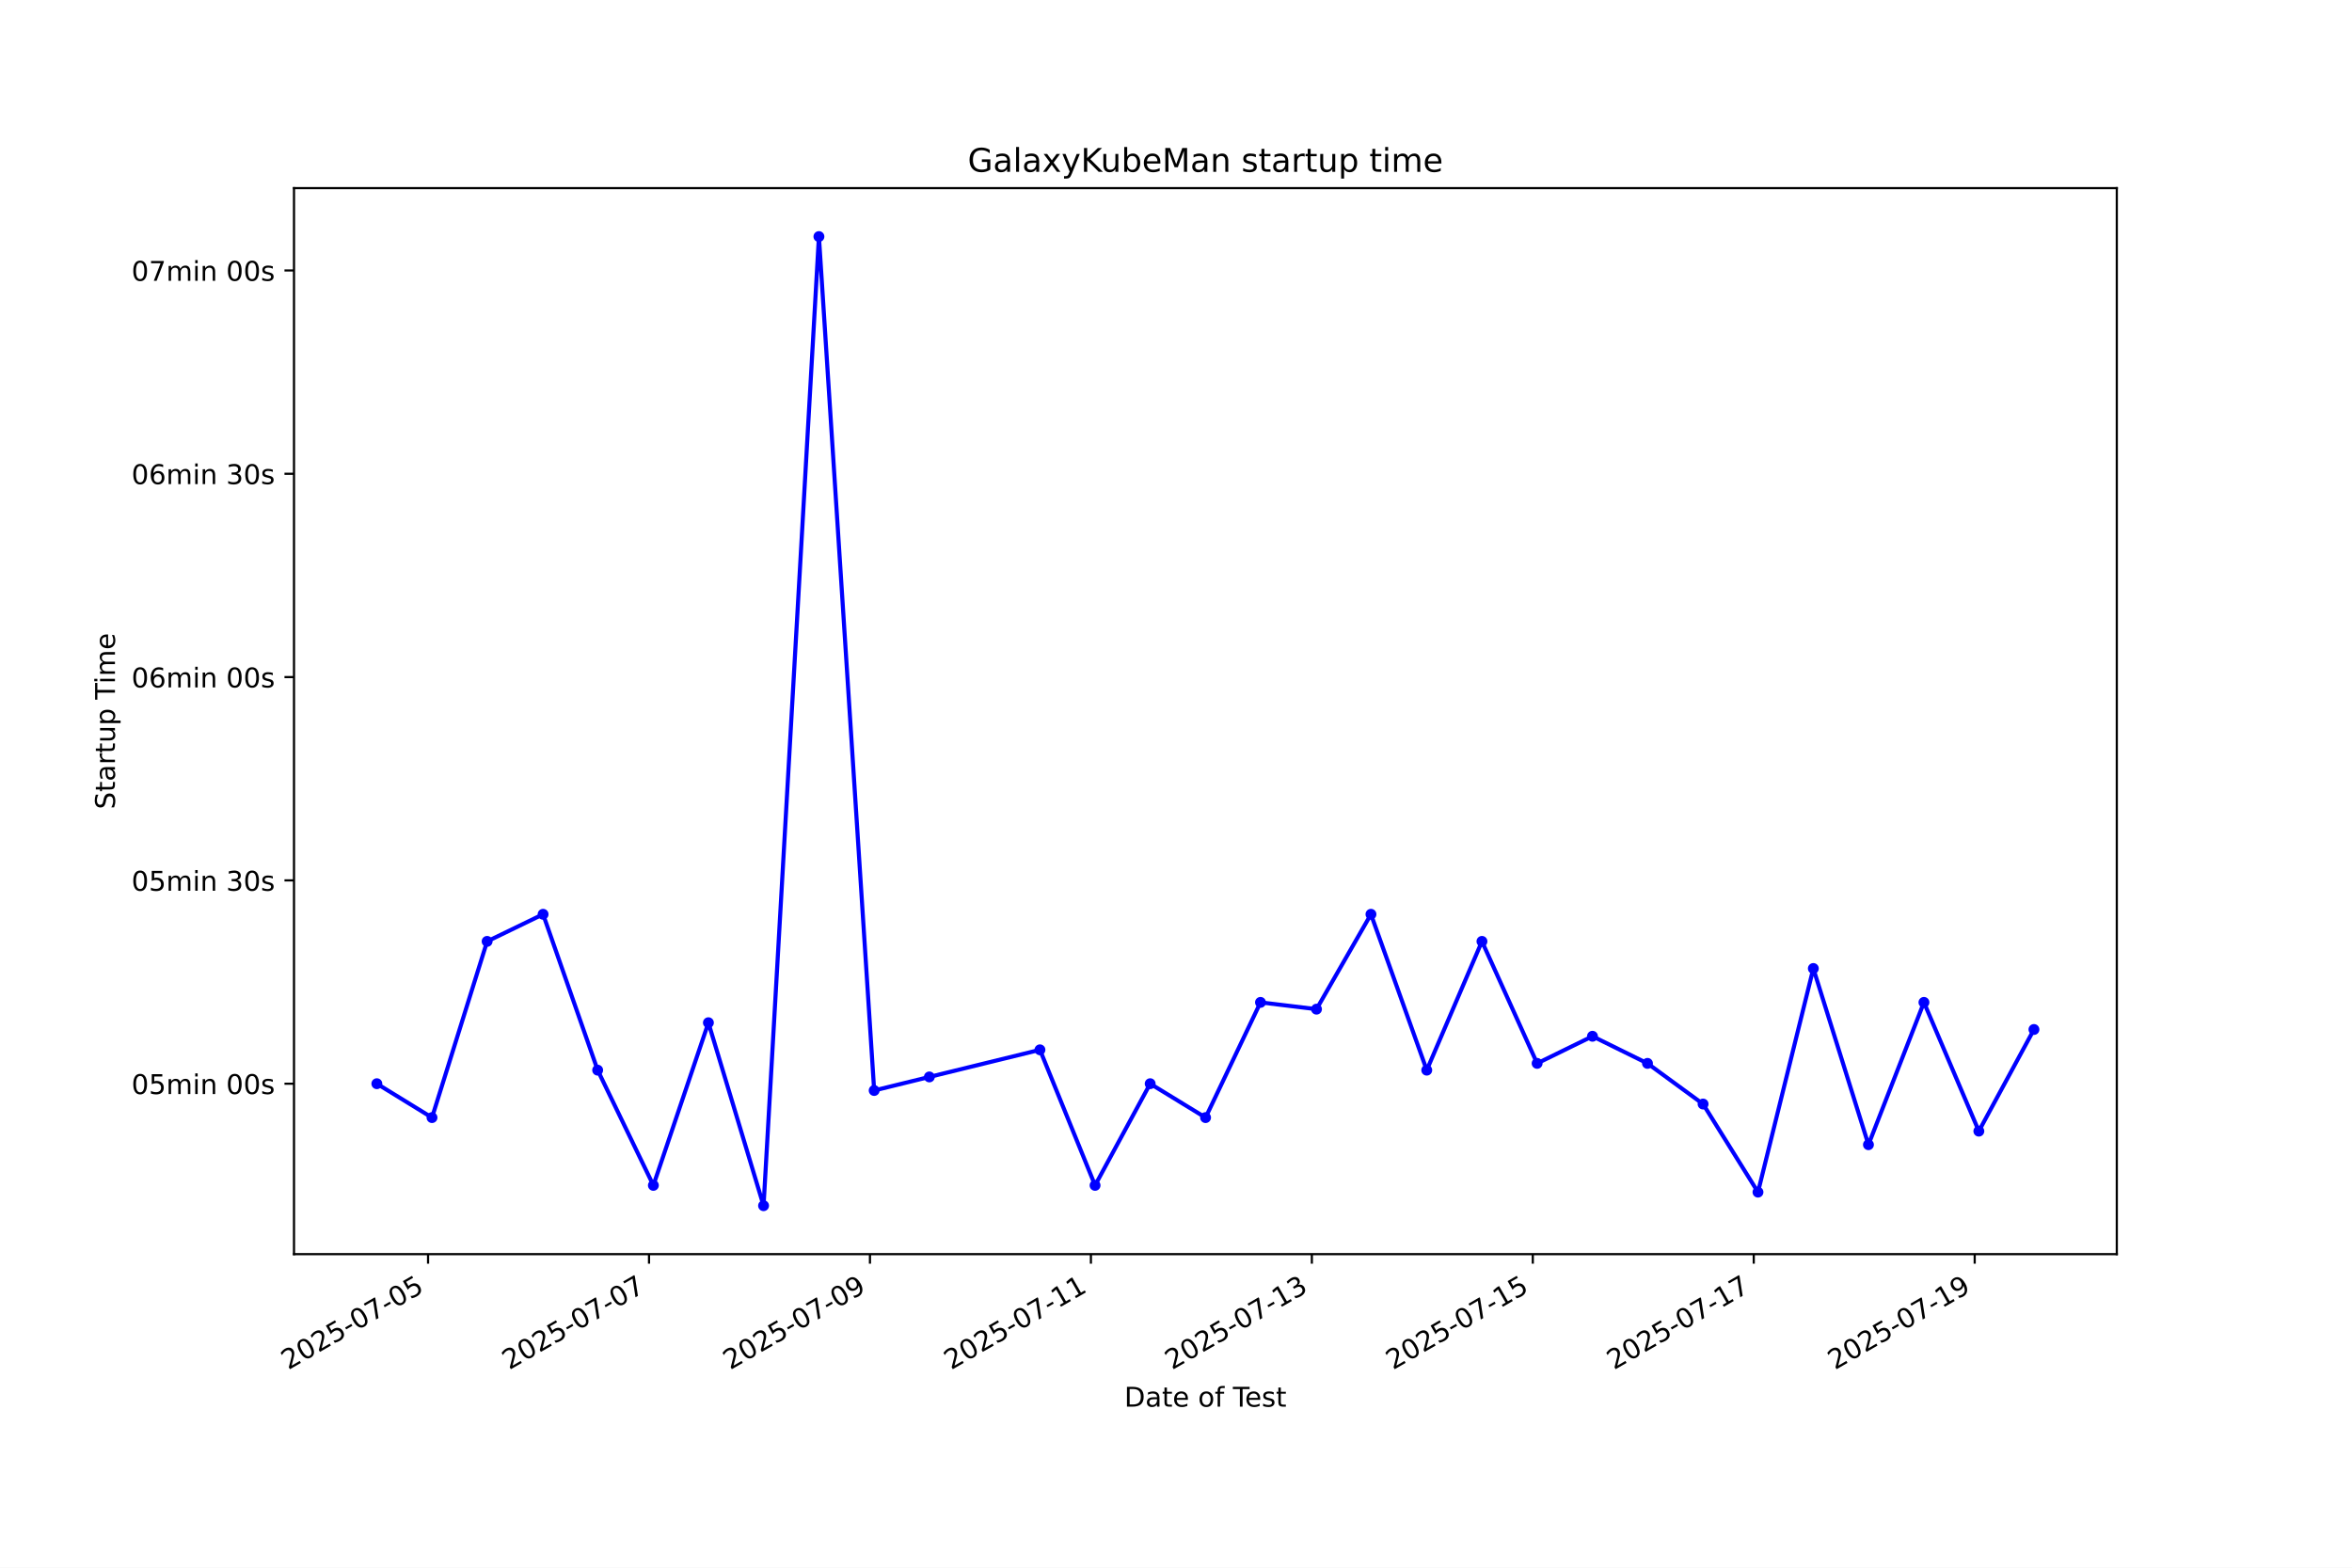
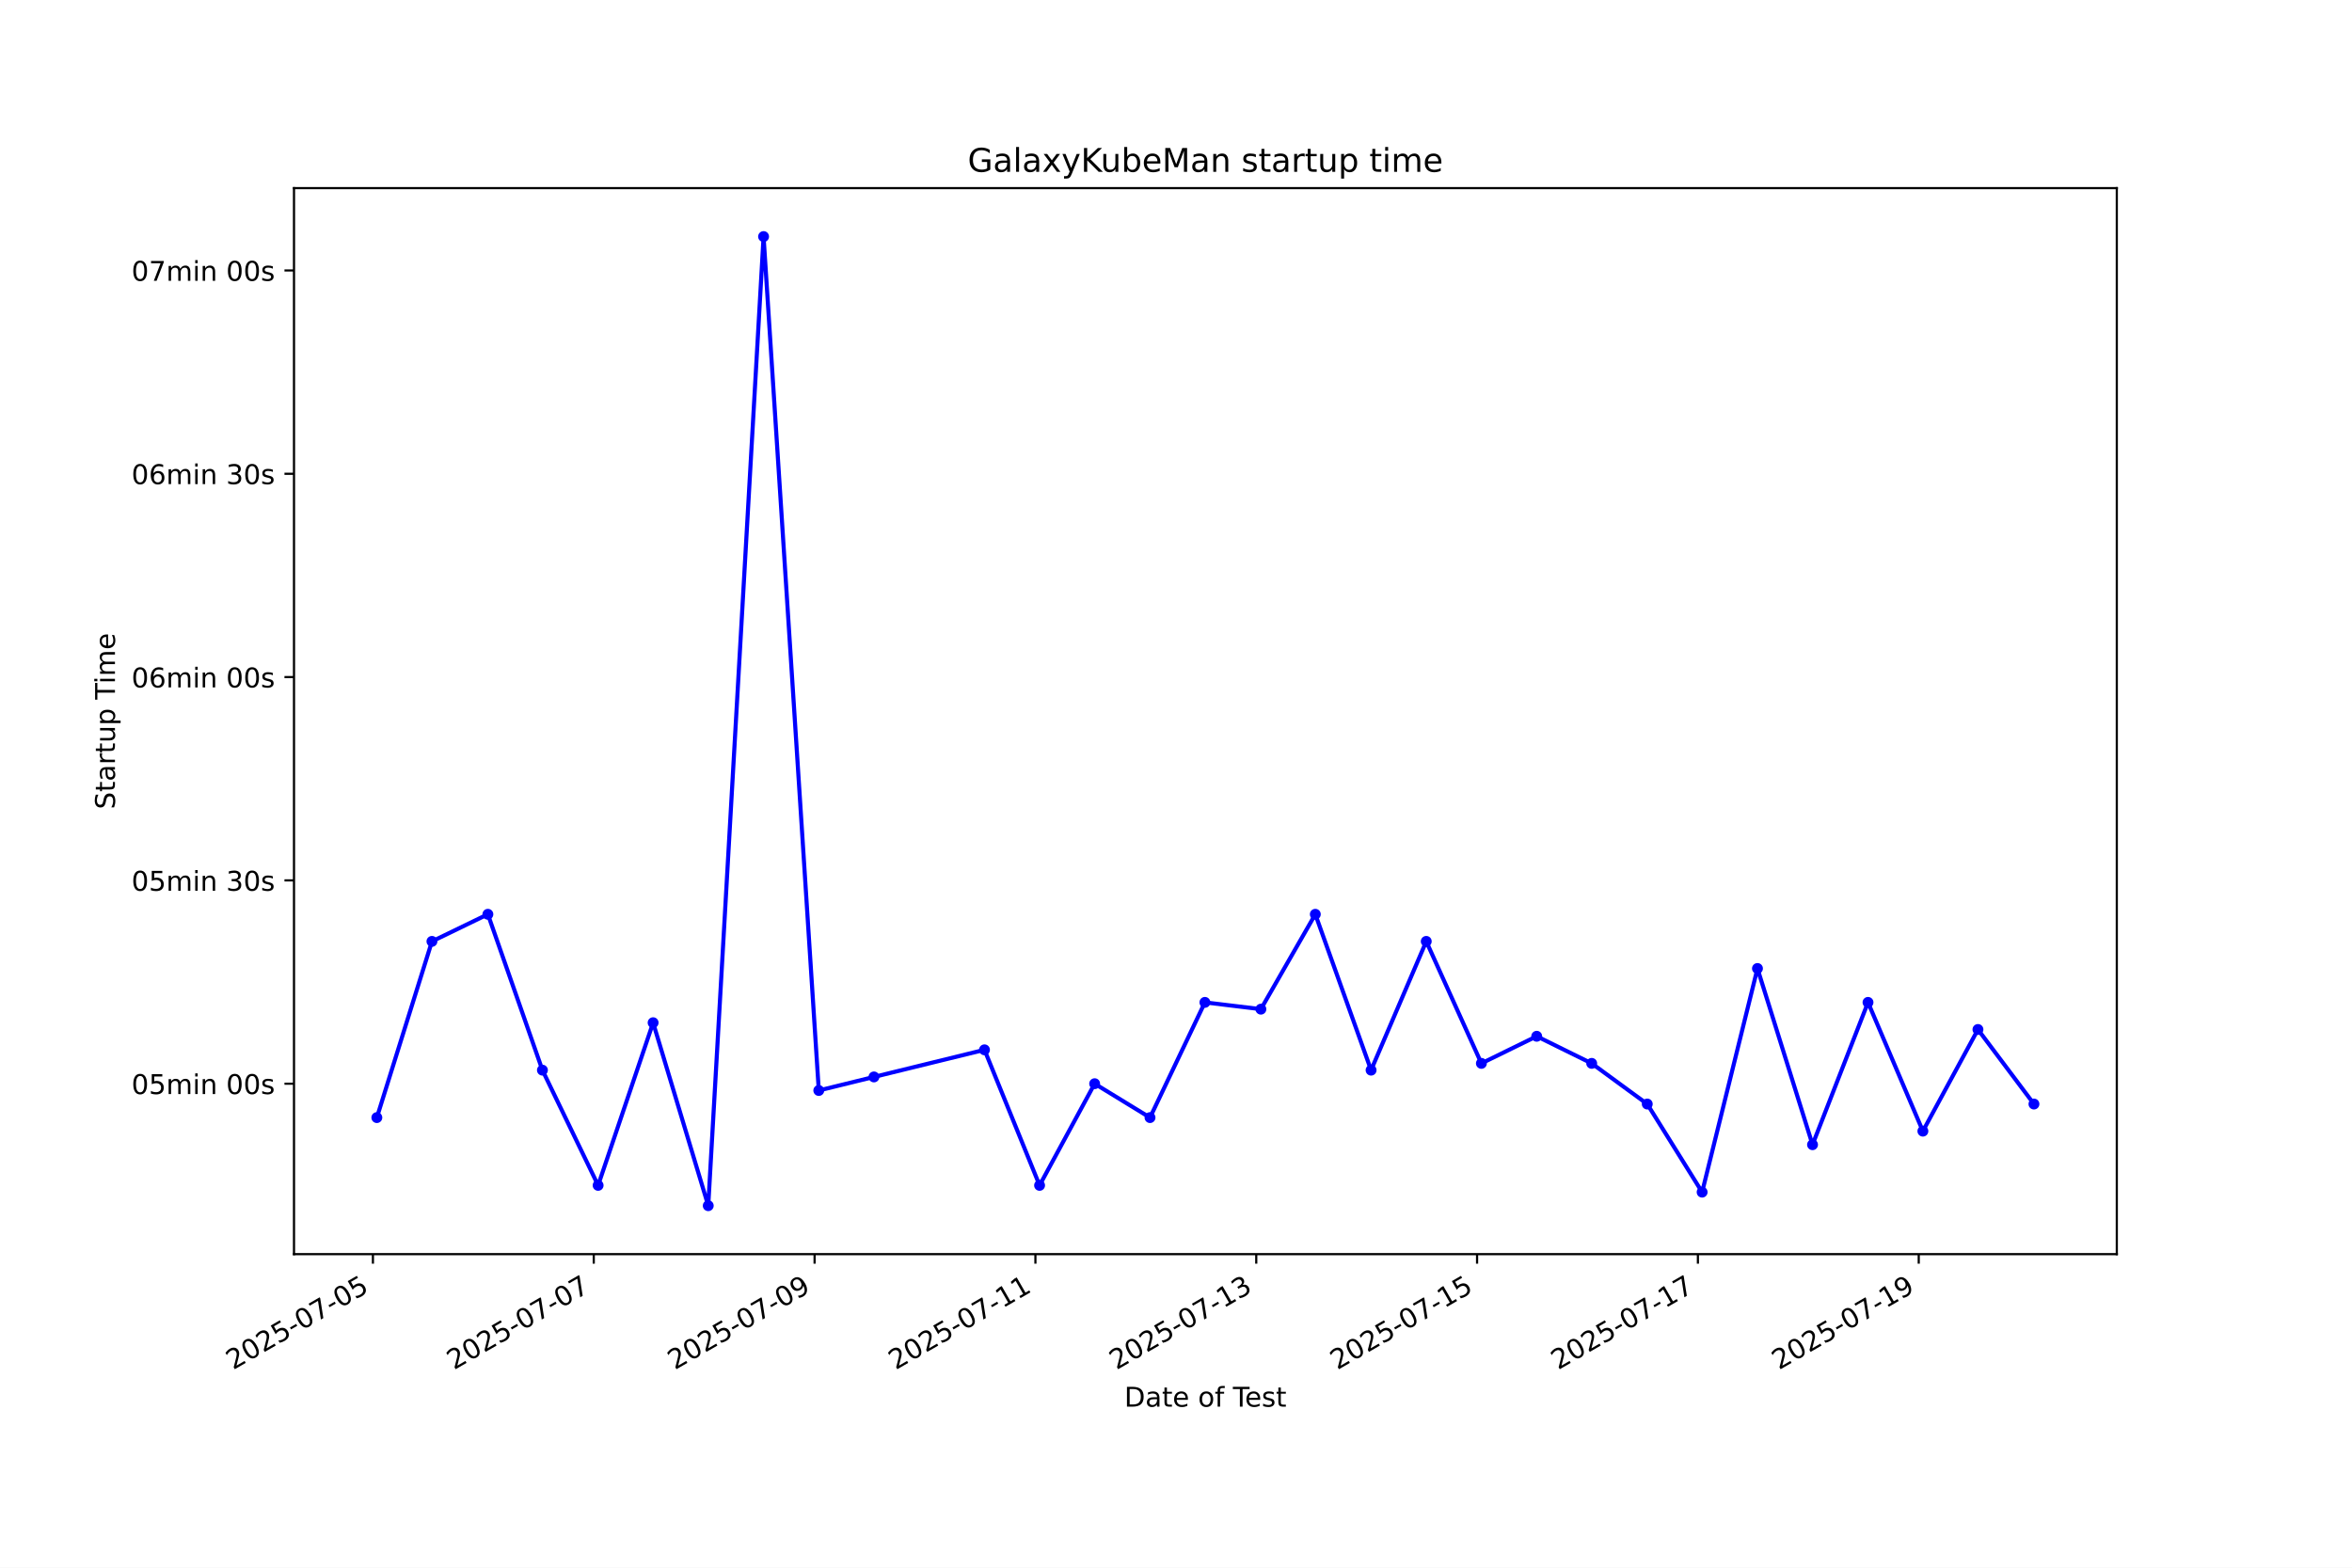
<svg xmlns="http://www.w3.org/2000/svg" xmlns:xlink="http://www.w3.org/1999/xlink" width="864pt" height="576pt" viewBox="0 0 864 576" version="1.1">
  <defs>
    <style type="text/css">*{stroke-linejoin: round; stroke-linecap: butt}</style>
  </defs>
  <g id="figure_1">
    <g id="patch_1">
      <path d="M 0 576  L 864 576  L 864 0  L 0 0  z " style="fill: #ffffff" />
    </g>
    <g id="axes_1">
      <g id="patch_2">
        <path d="M 108 460.8  L 777.6 460.8  L 777.6 69.12  L 108 69.12  z " style="fill: #ffffff" />
      </g>
      <g id="matplotlib.axis_1">
        <g id="xtick_1">
          <g id="line2d_1">
            <defs>
-               <path id="m127a0587da" d="M 0 0  L 0 3.5  " style="stroke: #000000; stroke-width: 0.8" />
+               <path id="md194c8f709" d="M 0 0  L 0 3.5  " style="stroke: #000000; stroke-width: 0.8" />
            </defs>
            <g>
-               <use xlink:href="#m127a0587da" x="157.25" y="460.8" style="stroke: #000000; stroke-width: 0.8" />
+               <use xlink:href="#md194c8f709" x="136.993" y="460.8" style="stroke: #000000; stroke-width: 0.8" />
            </g>
          </g>
          <g id="text_1">
-             <g transform="translate(105.8803 503.4383) rotate(-30) scale(0.1 -0.1)">
+             <g transform="translate(85.62382 503.4383) rotate(-30) scale(0.1 -0.1)">
              <defs>
                <path id="DejaVuSans-32" d="M 1228 531  L 3431 531  L 3431 0  L 469 0  L 469 531  Q 828 903 1448 1529  Q 2069 2156 2228 2338  Q 2531 2678 2651 2914  Q 2772 3150 2772 3378  Q 2772 3750 2511 3984  Q 2250 4219 1831 4219  Q 1534 4219 1204 4116  Q 875 4013 500 3803  L 500 4441  Q 881 4594 1212 4672  Q 1544 4750 1819 4750  Q 2544 4750 2975 4387  Q 3406 4025 3406 3419  Q 3406 3131 3298 2873  Q 3191 2616 2906 2266  Q 2828 2175 2409 1742  Q 1991 1309 1228 531  z " transform="scale(0.015625)" />
                <path id="DejaVuSans-30" d="M 2034 4250  Q 1547 4250 1301 3770  Q 1056 3291 1056 2328  Q 1056 1369 1301 889  Q 1547 409 2034 409  Q 2525 409 2770 889  Q 3016 1369 3016 2328  Q 3016 3291 2770 3770  Q 2525 4250 2034 4250  z M 2034 4750  Q 2819 4750 3233 4129  Q 3647 3509 3647 2328  Q 3647 1150 3233 529  Q 2819 -91 2034 -91  Q 1250 -91 836 529  Q 422 1150 422 2328  Q 422 3509 836 4129  Q 1250 4750 2034 4750  z " transform="scale(0.015625)" />
                <path id="DejaVuSans-35" d="M 691 4666  L 3169 4666  L 3169 4134  L 1269 4134  L 1269 2991  Q 1406 3038 1543 3061  Q 1681 3084 1819 3084  Q 2600 3084 3056 2656  Q 3513 2228 3513 1497  Q 3513 744 3044 326  Q 2575 -91 1722 -91  Q 1428 -91 1123 -41  Q 819 9 494 109  L 494 744  Q 775 591 1075 516  Q 1375 441 1709 441  Q 2250 441 2565 725  Q 2881 1009 2881 1497  Q 2881 1984 2565 2268  Q 2250 2553 1709 2553  Q 1456 2553 1204 2497  Q 953 2441 691 2322  L 691 4666  z " transform="scale(0.015625)" />
                <path id="DejaVuSans-2d" d="M 313 2009  L 1997 2009  L 1997 1497  L 313 1497  L 313 2009  z " transform="scale(0.015625)" />
                <path id="DejaVuSans-37" d="M 525 4666  L 3525 4666  L 3525 4397  L 1831 0  L 1172 0  L 2766 4134  L 525 4134  L 525 4666  z " transform="scale(0.015625)" />
              </defs>
              <use xlink:href="#DejaVuSans-32" />
              <use xlink:href="#DejaVuSans-30" transform="translate(63.62305 0)" />
              <use xlink:href="#DejaVuSans-32" transform="translate(127.2461 0)" />
              <use xlink:href="#DejaVuSans-35" transform="translate(190.8691 0)" />
              <use xlink:href="#DejaVuSans-2d" transform="translate(254.4922 0)" />
              <use xlink:href="#DejaVuSans-30" transform="translate(290.5762 0)" />
              <use xlink:href="#DejaVuSans-37" transform="translate(354.1992 0)" />
              <use xlink:href="#DejaVuSans-2d" transform="translate(417.8223 0)" />
              <use xlink:href="#DejaVuSans-30" transform="translate(453.9062 0)" />
              <use xlink:href="#DejaVuSans-35" transform="translate(517.5293 0)" />
            </g>
          </g>
        </g>
        <g id="xtick_2">
          <g id="line2d_2">
            <g>
-               <use xlink:href="#m127a0587da" x="238.414" y="460.8" style="stroke: #000000; stroke-width: 0.8" />
+               <use xlink:href="#md194c8f709" x="218.114" y="460.8" style="stroke: #000000; stroke-width: 0.8" />
            </g>
          </g>
          <g id="text_2">
-             <g transform="translate(187.0444 503.4383) rotate(-30) scale(0.1 -0.1)">
+             <g transform="translate(166.745 503.4383) rotate(-30) scale(0.1 -0.1)">
              <use xlink:href="#DejaVuSans-32" />
              <use xlink:href="#DejaVuSans-30" transform="translate(63.62305 0)" />
              <use xlink:href="#DejaVuSans-32" transform="translate(127.2461 0)" />
              <use xlink:href="#DejaVuSans-35" transform="translate(190.8691 0)" />
              <use xlink:href="#DejaVuSans-2d" transform="translate(254.4922 0)" />
              <use xlink:href="#DejaVuSans-30" transform="translate(290.5762 0)" />
              <use xlink:href="#DejaVuSans-37" transform="translate(354.1992 0)" />
              <use xlink:href="#DejaVuSans-2d" transform="translate(417.8223 0)" />
              <use xlink:href="#DejaVuSans-30" transform="translate(453.9062 0)" />
              <use xlink:href="#DejaVuSans-37" transform="translate(517.5293 0)" />
            </g>
          </g>
        </g>
        <g id="xtick_3">
          <g id="line2d_3">
            <g>
-               <use xlink:href="#m127a0587da" x="319.578" y="460.8" style="stroke: #000000; stroke-width: 0.8" />
+               <use xlink:href="#md194c8f709" x="299.236" y="460.8" style="stroke: #000000; stroke-width: 0.8" />
            </g>
          </g>
          <g id="text_3">
-             <g transform="translate(268.2085 503.4383) rotate(-30) scale(0.1 -0.1)">
+             <g transform="translate(247.8662 503.4383) rotate(-30) scale(0.1 -0.1)">
              <defs>
                <path id="DejaVuSans-39" d="M 703 97  L 703 672  Q 941 559 1184 500  Q 1428 441 1663 441  Q 2288 441 2617 861  Q 2947 1281 2994 2138  Q 2813 1869 2534 1725  Q 2256 1581 1919 1581  Q 1219 1581 811 2004  Q 403 2428 403 3163  Q 403 3881 828 4315  Q 1253 4750 1959 4750  Q 2769 4750 3195 4129  Q 3622 3509 3622 2328  Q 3622 1225 3098 567  Q 2575 -91 1691 -91  Q 1453 -91 1209 -44  Q 966 3 703 97  z M 1959 2075  Q 2384 2075 2632 2365  Q 2881 2656 2881 3163  Q 2881 3666 2632 3958  Q 2384 4250 1959 4250  Q 1534 4250 1286 3958  Q 1038 3666 1038 3163  Q 1038 2656 1286 2365  Q 1534 2075 1959 2075  z " transform="scale(0.015625)" />
              </defs>
              <use xlink:href="#DejaVuSans-32" />
              <use xlink:href="#DejaVuSans-30" transform="translate(63.62305 0)" />
              <use xlink:href="#DejaVuSans-32" transform="translate(127.2461 0)" />
              <use xlink:href="#DejaVuSans-35" transform="translate(190.8691 0)" />
              <use xlink:href="#DejaVuSans-2d" transform="translate(254.4922 0)" />
              <use xlink:href="#DejaVuSans-30" transform="translate(290.5762 0)" />
              <use xlink:href="#DejaVuSans-37" transform="translate(354.1992 0)" />
              <use xlink:href="#DejaVuSans-2d" transform="translate(417.8223 0)" />
              <use xlink:href="#DejaVuSans-30" transform="translate(453.9062 0)" />
              <use xlink:href="#DejaVuSans-39" transform="translate(517.5293 0)" />
            </g>
          </g>
        </g>
        <g id="xtick_4">
          <g id="line2d_4">
            <g>
-               <use xlink:href="#m127a0587da" x="400.742" y="460.8" style="stroke: #000000; stroke-width: 0.8" />
+               <use xlink:href="#md194c8f709" x="380.357" y="460.8" style="stroke: #000000; stroke-width: 0.8" />
            </g>
          </g>
          <g id="text_4">
-             <g transform="translate(349.3727 503.4383) rotate(-30) scale(0.1 -0.1)">
+             <g transform="translate(328.9874 503.4383) rotate(-30) scale(0.1 -0.1)">
              <defs>
                <path id="DejaVuSans-31" d="M 794 531  L 1825 531  L 1825 4091  L 703 3866  L 703 4441  L 1819 4666  L 2450 4666  L 2450 531  L 3481 531  L 3481 0  L 794 0  L 794 531  z " transform="scale(0.015625)" />
              </defs>
              <use xlink:href="#DejaVuSans-32" />
              <use xlink:href="#DejaVuSans-30" transform="translate(63.62305 0)" />
              <use xlink:href="#DejaVuSans-32" transform="translate(127.2461 0)" />
              <use xlink:href="#DejaVuSans-35" transform="translate(190.8691 0)" />
              <use xlink:href="#DejaVuSans-2d" transform="translate(254.4922 0)" />
              <use xlink:href="#DejaVuSans-30" transform="translate(290.5762 0)" />
              <use xlink:href="#DejaVuSans-37" transform="translate(354.1992 0)" />
              <use xlink:href="#DejaVuSans-2d" transform="translate(417.8223 0)" />
              <use xlink:href="#DejaVuSans-31" transform="translate(453.9062 0)" />
              <use xlink:href="#DejaVuSans-31" transform="translate(517.5293 0)" />
            </g>
          </g>
        </g>
        <g id="xtick_5">
          <g id="line2d_5">
            <g>
-               <use xlink:href="#m127a0587da" x="481.906" y="460.8" style="stroke: #000000; stroke-width: 0.8" />
+               <use xlink:href="#md194c8f709" x="461.478" y="460.8" style="stroke: #000000; stroke-width: 0.8" />
            </g>
          </g>
          <g id="text_5">
-             <g transform="translate(430.5368 503.4383) rotate(-30) scale(0.1 -0.1)">
+             <g transform="translate(410.1086 503.4383) rotate(-30) scale(0.1 -0.1)">
              <defs>
                <path id="DejaVuSans-33" d="M 2597 2516  Q 3050 2419 3304 2112  Q 3559 1806 3559 1356  Q 3559 666 3084 287  Q 2609 -91 1734 -91  Q 1441 -91 1130 -33  Q 819 25 488 141  L 488 750  Q 750 597 1062 519  Q 1375 441 1716 441  Q 2309 441 2620 675  Q 2931 909 2931 1356  Q 2931 1769 2642 2001  Q 2353 2234 1838 2234  L 1294 2234  L 1294 2753  L 1863 2753  Q 2328 2753 2575 2939  Q 2822 3125 2822 3475  Q 2822 3834 2567 4026  Q 2313 4219 1838 4219  Q 1578 4219 1281 4162  Q 984 4106 628 3988  L 628 4550  Q 988 4650 1302 4700  Q 1616 4750 1894 4750  Q 2613 4750 3031 4423  Q 3450 4097 3450 3541  Q 3450 3153 3228 2886  Q 3006 2619 2597 2516  z " transform="scale(0.015625)" />
              </defs>
              <use xlink:href="#DejaVuSans-32" />
              <use xlink:href="#DejaVuSans-30" transform="translate(63.62305 0)" />
              <use xlink:href="#DejaVuSans-32" transform="translate(127.2461 0)" />
              <use xlink:href="#DejaVuSans-35" transform="translate(190.8691 0)" />
              <use xlink:href="#DejaVuSans-2d" transform="translate(254.4922 0)" />
              <use xlink:href="#DejaVuSans-30" transform="translate(290.5762 0)" />
              <use xlink:href="#DejaVuSans-37" transform="translate(354.1992 0)" />
              <use xlink:href="#DejaVuSans-2d" transform="translate(417.8223 0)" />
              <use xlink:href="#DejaVuSans-31" transform="translate(453.9062 0)" />
              <use xlink:href="#DejaVuSans-33" transform="translate(517.5293 0)" />
            </g>
          </g>
        </g>
        <g id="xtick_6">
          <g id="line2d_6">
            <g>
-               <use xlink:href="#m127a0587da" x="563.07" y="460.8" style="stroke: #000000; stroke-width: 0.8" />
+               <use xlink:href="#md194c8f709" x="542.599" y="460.8" style="stroke: #000000; stroke-width: 0.8" />
            </g>
          </g>
          <g id="text_6">
-             <g transform="translate(511.701 503.4383) rotate(-30) scale(0.1 -0.1)">
+             <g transform="translate(491.2298 503.4383) rotate(-30) scale(0.1 -0.1)">
              <use xlink:href="#DejaVuSans-32" />
              <use xlink:href="#DejaVuSans-30" transform="translate(63.62305 0)" />
              <use xlink:href="#DejaVuSans-32" transform="translate(127.2461 0)" />
              <use xlink:href="#DejaVuSans-35" transform="translate(190.8691 0)" />
              <use xlink:href="#DejaVuSans-2d" transform="translate(254.4922 0)" />
              <use xlink:href="#DejaVuSans-30" transform="translate(290.5762 0)" />
              <use xlink:href="#DejaVuSans-37" transform="translate(354.1992 0)" />
              <use xlink:href="#DejaVuSans-2d" transform="translate(417.8223 0)" />
              <use xlink:href="#DejaVuSans-31" transform="translate(453.9062 0)" />
              <use xlink:href="#DejaVuSans-35" transform="translate(517.5293 0)" />
            </g>
          </g>
        </g>
        <g id="xtick_7">
          <g id="line2d_7">
            <g>
-               <use xlink:href="#m127a0587da" x="644.235" y="460.8" style="stroke: #000000; stroke-width: 0.8" />
+               <use xlink:href="#md194c8f709" x="623.72" y="460.8" style="stroke: #000000; stroke-width: 0.8" />
            </g>
          </g>
          <g id="text_7">
-             <g transform="translate(592.8651 503.4383) rotate(-30) scale(0.1 -0.1)">
+             <g transform="translate(572.351 503.4383) rotate(-30) scale(0.1 -0.1)">
              <use xlink:href="#DejaVuSans-32" />
              <use xlink:href="#DejaVuSans-30" transform="translate(63.62305 0)" />
              <use xlink:href="#DejaVuSans-32" transform="translate(127.2461 0)" />
              <use xlink:href="#DejaVuSans-35" transform="translate(190.8691 0)" />
              <use xlink:href="#DejaVuSans-2d" transform="translate(254.4922 0)" />
              <use xlink:href="#DejaVuSans-30" transform="translate(290.5762 0)" />
              <use xlink:href="#DejaVuSans-37" transform="translate(354.1992 0)" />
              <use xlink:href="#DejaVuSans-2d" transform="translate(417.8223 0)" />
              <use xlink:href="#DejaVuSans-31" transform="translate(453.9062 0)" />
              <use xlink:href="#DejaVuSans-37" transform="translate(517.5293 0)" />
            </g>
          </g>
        </g>
        <g id="xtick_8">
          <g id="line2d_8">
            <g>
-               <use xlink:href="#m127a0587da" x="725.399" y="460.8" style="stroke: #000000; stroke-width: 0.8" />
+               <use xlink:href="#md194c8f709" x="704.842" y="460.8" style="stroke: #000000; stroke-width: 0.8" />
            </g>
          </g>
          <g id="text_8">
-             <g transform="translate(674.0292 503.4383) rotate(-30) scale(0.1 -0.1)">
+             <g transform="translate(653.4722 503.4383) rotate(-30) scale(0.1 -0.1)">
              <use xlink:href="#DejaVuSans-32" />
              <use xlink:href="#DejaVuSans-30" transform="translate(63.62305 0)" />
              <use xlink:href="#DejaVuSans-32" transform="translate(127.2461 0)" />
              <use xlink:href="#DejaVuSans-35" transform="translate(190.8691 0)" />
              <use xlink:href="#DejaVuSans-2d" transform="translate(254.4922 0)" />
              <use xlink:href="#DejaVuSans-30" transform="translate(290.5762 0)" />
              <use xlink:href="#DejaVuSans-37" transform="translate(354.1992 0)" />
              <use xlink:href="#DejaVuSans-2d" transform="translate(417.8223 0)" />
              <use xlink:href="#DejaVuSans-31" transform="translate(453.9062 0)" />
              <use xlink:href="#DejaVuSans-39" transform="translate(517.5293 0)" />
            </g>
          </g>
        </g>
        <g id="text_9">
          <g transform="translate(413.0063 516.8378) scale(0.1 -0.1)">
            <defs>
              <path id="DejaVuSans-44" d="M 1259 4147  L 1259 519  L 2022 519  Q 2988 519 3436 956  Q 3884 1394 3884 2338  Q 3884 3275 3436 3711  Q 2988 4147 2022 4147  L 1259 4147  z M 628 4666  L 1925 4666  Q 3281 4666 3915 4102  Q 4550 3538 4550 2338  Q 4550 1131 3912 565  Q 3275 0 1925 0  L 628 0  L 628 4666  z " transform="scale(0.015625)" />
              <path id="DejaVuSans-61" d="M 2194 1759  Q 1497 1759 1228 1600  Q 959 1441 959 1056  Q 959 750 1161 570  Q 1363 391 1709 391  Q 2188 391 2477 730  Q 2766 1069 2766 1631  L 2766 1759  L 2194 1759  z M 3341 1997  L 3341 0  L 2766 0  L 2766 531  Q 2569 213 2275 61  Q 1981 -91 1556 -91  Q 1019 -91 701 211  Q 384 513 384 1019  Q 384 1609 779 1909  Q 1175 2209 1959 2209  L 2766 2209  L 2766 2266  Q 2766 2663 2505 2880  Q 2244 3097 1772 3097  Q 1472 3097 1187 3025  Q 903 2953 641 2809  L 641 3341  Q 956 3463 1253 3523  Q 1550 3584 1831 3584  Q 2591 3584 2966 3190  Q 3341 2797 3341 1997  z " transform="scale(0.015625)" />
              <path id="DejaVuSans-74" d="M 1172 4494  L 1172 3500  L 2356 3500  L 2356 3053  L 1172 3053  L 1172 1153  Q 1172 725 1289 603  Q 1406 481 1766 481  L 2356 481  L 2356 0  L 1766 0  Q 1100 0 847 248  Q 594 497 594 1153  L 594 3053  L 172 3053  L 172 3500  L 594 3500  L 594 4494  L 1172 4494  z " transform="scale(0.015625)" />
              <path id="DejaVuSans-65" d="M 3597 1894  L 3597 1613  L 953 1613  Q 991 1019 1311 708  Q 1631 397 2203 397  Q 2534 397 2845 478  Q 3156 559 3463 722  L 3463 178  Q 3153 47 2828 -22  Q 2503 -91 2169 -91  Q 1331 -91 842 396  Q 353 884 353 1716  Q 353 2575 817 3079  Q 1281 3584 2069 3584  Q 2775 3584 3186 3129  Q 3597 2675 3597 1894  z M 3022 2063  Q 3016 2534 2758 2815  Q 2500 3097 2075 3097  Q 1594 3097 1305 2825  Q 1016 2553 972 2059  L 3022 2063  z " transform="scale(0.015625)" />
              <path id="DejaVuSans-20" transform="scale(0.015625)" />
              <path id="DejaVuSans-6f" d="M 1959 3097  Q 1497 3097 1228 2736  Q 959 2375 959 1747  Q 959 1119 1226 758  Q 1494 397 1959 397  Q 2419 397 2687 759  Q 2956 1122 2956 1747  Q 2956 2369 2687 2733  Q 2419 3097 1959 3097  z M 1959 3584  Q 2709 3584 3137 3096  Q 3566 2609 3566 1747  Q 3566 888 3137 398  Q 2709 -91 1959 -91  Q 1206 -91 779 398  Q 353 888 353 1747  Q 353 2609 779 3096  Q 1206 3584 1959 3584  z " transform="scale(0.015625)" />
              <path id="DejaVuSans-66" d="M 2375 4863  L 2375 4384  L 1825 4384  Q 1516 4384 1395 4259  Q 1275 4134 1275 3809  L 1275 3500  L 2222 3500  L 2222 3053  L 1275 3053  L 1275 0  L 697 0  L 697 3053  L 147 3053  L 147 3500  L 697 3500  L 697 3744  Q 697 4328 969 4595  Q 1241 4863 1831 4863  L 2375 4863  z " transform="scale(0.015625)" />
              <path id="DejaVuSans-54" d="M -19 4666  L 3928 4666  L 3928 4134  L 2272 4134  L 2272 0  L 1638 0  L 1638 4134  L -19 4134  L -19 4666  z " transform="scale(0.015625)" />
              <path id="DejaVuSans-73" d="M 2834 3397  L 2834 2853  Q 2591 2978 2328 3040  Q 2066 3103 1784 3103  Q 1356 3103 1142 2972  Q 928 2841 928 2578  Q 928 2378 1081 2264  Q 1234 2150 1697 2047  L 1894 2003  Q 2506 1872 2764 1633  Q 3022 1394 3022 966  Q 3022 478 2636 193  Q 2250 -91 1575 -91  Q 1294 -91 989 -36  Q 684 19 347 128  L 347 722  Q 666 556 975 473  Q 1284 391 1588 391  Q 1994 391 2212 530  Q 2431 669 2431 922  Q 2431 1156 2273 1281  Q 2116 1406 1581 1522  L 1381 1569  Q 847 1681 609 1914  Q 372 2147 372 2553  Q 372 3047 722 3315  Q 1072 3584 1716 3584  Q 2034 3584 2315 3537  Q 2597 3491 2834 3397  z " transform="scale(0.015625)" />
            </defs>
            <use xlink:href="#DejaVuSans-44" />
            <use xlink:href="#DejaVuSans-61" transform="translate(77.00195 0)" />
            <use xlink:href="#DejaVuSans-74" transform="translate(138.2812 0)" />
            <use xlink:href="#DejaVuSans-65" transform="translate(177.4902 0)" />
            <use xlink:href="#DejaVuSans-20" transform="translate(239.0137 0)" />
            <use xlink:href="#DejaVuSans-6f" transform="translate(270.8008 0)" />
            <use xlink:href="#DejaVuSans-66" transform="translate(331.9824 0)" />
            <use xlink:href="#DejaVuSans-20" transform="translate(367.1875 0)" />
            <use xlink:href="#DejaVuSans-54" transform="translate(398.9746 0)" />
            <use xlink:href="#DejaVuSans-65" transform="translate(443.0586 0)" />
            <use xlink:href="#DejaVuSans-73" transform="translate(504.582 0)" />
            <use xlink:href="#DejaVuSans-74" transform="translate(556.6816 0)" />
          </g>
        </g>
      </g>
      <g id="matplotlib.axis_2">
        <g id="ytick_1">
          <g id="line2d_9">
            <defs>
-               <path id="m18b0029254" d="M 0 0  L -3.5 0  " style="stroke: #000000; stroke-width: 0.8" />
+               <path id="m882ae37302" d="M 0 0  L -3.5 0  " style="stroke: #000000; stroke-width: 0.8" />
            </defs>
            <g>
-               <use xlink:href="#m18b0029254" x="108" y="398.176" style="stroke: #000000; stroke-width: 0.8" />
+               <use xlink:href="#m882ae37302" x="108" y="398.176" style="stroke: #000000; stroke-width: 0.8" />
            </g>
          </g>
          <g id="text_10">
            <g transform="translate(48.30625 401.9752) scale(0.1 -0.1)">
              <defs>
                <path id="DejaVuSans-6d" d="M 3328 2828  Q 3544 3216 3844 3400  Q 4144 3584 4550 3584  Q 5097 3584 5394 3201  Q 5691 2819 5691 2113  L 5691 0  L 5113 0  L 5113 2094  Q 5113 2597 4934 2840  Q 4756 3084 4391 3084  Q 3944 3084 3684 2787  Q 3425 2491 3425 1978  L 3425 0  L 2847 0  L 2847 2094  Q 2847 2600 2669 2842  Q 2491 3084 2119 3084  Q 1678 3084 1418 2786  Q 1159 2488 1159 1978  L 1159 0  L 581 0  L 581 3500  L 1159 3500  L 1159 2956  Q 1356 3278 1631 3431  Q 1906 3584 2284 3584  Q 2666 3584 2933 3390  Q 3200 3197 3328 2828  z " transform="scale(0.015625)" />
                <path id="DejaVuSans-69" d="M 603 3500  L 1178 3500  L 1178 0  L 603 0  L 603 3500  z M 603 4863  L 1178 4863  L 1178 4134  L 603 4134  L 603 4863  z " transform="scale(0.015625)" />
                <path id="DejaVuSans-6e" d="M 3513 2113  L 3513 0  L 2938 0  L 2938 2094  Q 2938 2591 2744 2837  Q 2550 3084 2163 3084  Q 1697 3084 1428 2787  Q 1159 2491 1159 1978  L 1159 0  L 581 0  L 581 3500  L 1159 3500  L 1159 2956  Q 1366 3272 1645 3428  Q 1925 3584 2291 3584  Q 2894 3584 3203 3211  Q 3513 2838 3513 2113  z " transform="scale(0.015625)" />
              </defs>
              <use xlink:href="#DejaVuSans-30" />
              <use xlink:href="#DejaVuSans-35" transform="translate(63.62305 0)" />
              <use xlink:href="#DejaVuSans-6d" transform="translate(127.2461 0)" />
              <use xlink:href="#DejaVuSans-69" transform="translate(224.6582 0)" />
              <use xlink:href="#DejaVuSans-6e" transform="translate(252.4414 0)" />
              <use xlink:href="#DejaVuSans-20" transform="translate(315.8203 0)" />
              <use xlink:href="#DejaVuSans-30" transform="translate(347.6074 0)" />
              <use xlink:href="#DejaVuSans-30" transform="translate(411.2305 0)" />
              <use xlink:href="#DejaVuSans-73" transform="translate(474.8535 0)" />
            </g>
          </g>
        </g>
        <g id="ytick_2">
          <g id="line2d_10">
            <g>
-               <use xlink:href="#m18b0029254" x="108" y="323.475" style="stroke: #000000; stroke-width: 0.8" />
+               <use xlink:href="#m882ae37302" x="108" y="323.475" style="stroke: #000000; stroke-width: 0.8" />
            </g>
          </g>
          <g id="text_11">
            <g transform="translate(48.30625 327.2747) scale(0.1 -0.1)">
              <use xlink:href="#DejaVuSans-30" />
              <use xlink:href="#DejaVuSans-35" transform="translate(63.62305 0)" />
              <use xlink:href="#DejaVuSans-6d" transform="translate(127.2461 0)" />
              <use xlink:href="#DejaVuSans-69" transform="translate(224.6582 0)" />
              <use xlink:href="#DejaVuSans-6e" transform="translate(252.4414 0)" />
              <use xlink:href="#DejaVuSans-20" transform="translate(315.8203 0)" />
              <use xlink:href="#DejaVuSans-33" transform="translate(347.6074 0)" />
              <use xlink:href="#DejaVuSans-30" transform="translate(411.2305 0)" />
              <use xlink:href="#DejaVuSans-73" transform="translate(474.8535 0)" />
            </g>
          </g>
        </g>
        <g id="ytick_3">
          <g id="line2d_11">
            <g>
-               <use xlink:href="#m18b0029254" x="108" y="248.775" style="stroke: #000000; stroke-width: 0.8" />
+               <use xlink:href="#m882ae37302" x="108" y="248.775" style="stroke: #000000; stroke-width: 0.8" />
            </g>
          </g>
          <g id="text_12">
            <g transform="translate(48.30625 252.5741) scale(0.1 -0.1)">
              <defs>
                <path id="DejaVuSans-36" d="M 2113 2584  Q 1688 2584 1439 2293  Q 1191 2003 1191 1497  Q 1191 994 1439 701  Q 1688 409 2113 409  Q 2538 409 2786 701  Q 3034 994 3034 1497  Q 3034 2003 2786 2293  Q 2538 2584 2113 2584  z M 3366 4563  L 3366 3988  Q 3128 4100 2886 4159  Q 2644 4219 2406 4219  Q 1781 4219 1451 3797  Q 1122 3375 1075 2522  Q 1259 2794 1537 2939  Q 1816 3084 2150 3084  Q 2853 3084 3261 2657  Q 3669 2231 3669 1497  Q 3669 778 3244 343  Q 2819 -91 2113 -91  Q 1303 -91 875 529  Q 447 1150 447 2328  Q 447 3434 972 4092  Q 1497 4750 2381 4750  Q 2619 4750 2861 4703  Q 3103 4656 3366 4563  z " transform="scale(0.015625)" />
              </defs>
              <use xlink:href="#DejaVuSans-30" />
              <use xlink:href="#DejaVuSans-36" transform="translate(63.62305 0)" />
              <use xlink:href="#DejaVuSans-6d" transform="translate(127.2461 0)" />
              <use xlink:href="#DejaVuSans-69" transform="translate(224.6582 0)" />
              <use xlink:href="#DejaVuSans-6e" transform="translate(252.4414 0)" />
              <use xlink:href="#DejaVuSans-20" transform="translate(315.8203 0)" />
              <use xlink:href="#DejaVuSans-30" transform="translate(347.6074 0)" />
              <use xlink:href="#DejaVuSans-30" transform="translate(411.2305 0)" />
              <use xlink:href="#DejaVuSans-73" transform="translate(474.8535 0)" />
            </g>
          </g>
        </g>
        <g id="ytick_4">
          <g id="line2d_12">
            <g>
-               <use xlink:href="#m18b0029254" x="108" y="174.074" style="stroke: #000000; stroke-width: 0.8" />
+               <use xlink:href="#m882ae37302" x="108" y="174.074" style="stroke: #000000; stroke-width: 0.8" />
            </g>
          </g>
          <g id="text_13">
            <g transform="translate(48.30625 177.8735) scale(0.1 -0.1)">
              <use xlink:href="#DejaVuSans-30" />
              <use xlink:href="#DejaVuSans-36" transform="translate(63.62305 0)" />
              <use xlink:href="#DejaVuSans-6d" transform="translate(127.2461 0)" />
              <use xlink:href="#DejaVuSans-69" transform="translate(224.6582 0)" />
              <use xlink:href="#DejaVuSans-6e" transform="translate(252.4414 0)" />
              <use xlink:href="#DejaVuSans-20" transform="translate(315.8203 0)" />
              <use xlink:href="#DejaVuSans-33" transform="translate(347.6074 0)" />
              <use xlink:href="#DejaVuSans-30" transform="translate(411.2305 0)" />
              <use xlink:href="#DejaVuSans-73" transform="translate(474.8535 0)" />
            </g>
          </g>
        </g>
        <g id="ytick_5">
          <g id="line2d_13">
            <g>
-               <use xlink:href="#m18b0029254" x="108" y="99.374" style="stroke: #000000; stroke-width: 0.8" />
+               <use xlink:href="#m882ae37302" x="108" y="99.374" style="stroke: #000000; stroke-width: 0.8" />
            </g>
          </g>
          <g id="text_14">
            <g transform="translate(48.30625 103.173) scale(0.1 -0.1)">
              <use xlink:href="#DejaVuSans-30" />
              <use xlink:href="#DejaVuSans-37" transform="translate(63.62305 0)" />
              <use xlink:href="#DejaVuSans-6d" transform="translate(127.2461 0)" />
              <use xlink:href="#DejaVuSans-69" transform="translate(224.6582 0)" />
              <use xlink:href="#DejaVuSans-6e" transform="translate(252.4414 0)" />
              <use xlink:href="#DejaVuSans-20" transform="translate(315.8203 0)" />
              <use xlink:href="#DejaVuSans-30" transform="translate(347.6074 0)" />
              <use xlink:href="#DejaVuSans-30" transform="translate(411.2305 0)" />
              <use xlink:href="#DejaVuSans-73" transform="translate(474.8535 0)" />
            </g>
          </g>
        </g>
        <g id="text_15">
          <g transform="translate(42.22656 297.3397) rotate(-90) scale(0.1 -0.1)">
            <defs>
              <path id="DejaVuSans-53" d="M 3425 4513  L 3425 3897  Q 3066 4069 2747 4153  Q 2428 4238 2131 4238  Q 1616 4238 1336 4038  Q 1056 3838 1056 3469  Q 1056 3159 1242 3001  Q 1428 2844 1947 2747  L 2328 2669  Q 3034 2534 3370 2195  Q 3706 1856 3706 1288  Q 3706 609 3251 259  Q 2797 -91 1919 -91  Q 1588 -91 1214 -16  Q 841 59 441 206  L 441 856  Q 825 641 1194 531  Q 1563 422 1919 422  Q 2459 422 2753 634  Q 3047 847 3047 1241  Q 3047 1584 2836 1778  Q 2625 1972 2144 2069  L 1759 2144  Q 1053 2284 737 2584  Q 422 2884 422 3419  Q 422 4038 858 4394  Q 1294 4750 2059 4750  Q 2388 4750 2728 4690  Q 3069 4631 3425 4513  z " transform="scale(0.015625)" />
              <path id="DejaVuSans-72" d="M 2631 2963  Q 2534 3019 2420 3045  Q 2306 3072 2169 3072  Q 1681 3072 1420 2755  Q 1159 2438 1159 1844  L 1159 0  L 581 0  L 581 3500  L 1159 3500  L 1159 2956  Q 1341 3275 1631 3429  Q 1922 3584 2338 3584  Q 2397 3584 2469 3576  Q 2541 3569 2628 3553  L 2631 2963  z " transform="scale(0.015625)" />
              <path id="DejaVuSans-75" d="M 544 1381  L 544 3500  L 1119 3500  L 1119 1403  Q 1119 906 1312 657  Q 1506 409 1894 409  Q 2359 409 2629 706  Q 2900 1003 2900 1516  L 2900 3500  L 3475 3500  L 3475 0  L 2900 0  L 2900 538  Q 2691 219 2414 64  Q 2138 -91 1772 -91  Q 1169 -91 856 284  Q 544 659 544 1381  z M 1991 3584  L 1991 3584  z " transform="scale(0.015625)" />
              <path id="DejaVuSans-70" d="M 1159 525  L 1159 -1331  L 581 -1331  L 581 3500  L 1159 3500  L 1159 2969  Q 1341 3281 1617 3432  Q 1894 3584 2278 3584  Q 2916 3584 3314 3078  Q 3713 2572 3713 1747  Q 3713 922 3314 415  Q 2916 -91 2278 -91  Q 1894 -91 1617 61  Q 1341 213 1159 525  z M 3116 1747  Q 3116 2381 2855 2742  Q 2594 3103 2138 3103  Q 1681 3103 1420 2742  Q 1159 2381 1159 1747  Q 1159 1113 1420 752  Q 1681 391 2138 391  Q 2594 391 2855 752  Q 3116 1113 3116 1747  z " transform="scale(0.015625)" />
            </defs>
            <use xlink:href="#DejaVuSans-53" />
            <use xlink:href="#DejaVuSans-74" transform="translate(63.47656 0)" />
            <use xlink:href="#DejaVuSans-61" transform="translate(102.6855 0)" />
            <use xlink:href="#DejaVuSans-72" transform="translate(163.9648 0)" />
            <use xlink:href="#DejaVuSans-74" transform="translate(205.0781 0)" />
            <use xlink:href="#DejaVuSans-75" transform="translate(244.2871 0)" />
            <use xlink:href="#DejaVuSans-70" transform="translate(307.666 0)" />
            <use xlink:href="#DejaVuSans-20" transform="translate(371.1426 0)" />
            <use xlink:href="#DejaVuSans-54" transform="translate(402.9297 0)" />
            <use xlink:href="#DejaVuSans-69" transform="translate(460.8887 0)" />
            <use xlink:href="#DejaVuSans-6d" transform="translate(488.6719 0)" />
            <use xlink:href="#DejaVuSans-65" transform="translate(586.084 0)" />
          </g>
        </g>
      </g>
      <g id="line2d_14">
-         <path d="M 747.164 378.256  L 726.922 415.606  L 706.755 368.296  L 686.368 420.586  L 666.125 355.846  L 645.788 438.016  L 625.619 405.646  L 605.196 390.706  L 584.99 380.746  L 564.659 390.706  L 544.392 345.886  L 524.115 393.196  L 503.617 335.926  L 483.611 370.786  L 463.039 368.296  L 442.862 410.626  L 422.516 398.176  L 402.272 435.526  L 382.018 385.726  L 341.398 395.686  L 321.123 400.666  L 300.829 86.924  L 280.494 442.996  L 260.23 375.766  L 240.018 435.526  L 219.549 393.196  L 199.501 335.926  L 178.943 345.886  L 158.694 410.626  L 138.436 398.176  " clip-path="url(#p8afb461235)" style="fill: none; stroke: #0000ff; stroke-width: 1.5; stroke-linecap: square" />
+         <path d="M 747.164 405.646  L 726.595 378.256  L 706.365 415.606  L 686.208 368.296  L 665.831 420.586  L 645.6 355.846  L 625.273 438.016  L 605.115 405.646  L 584.702 390.706  L 564.507 380.746  L 544.187 390.706  L 523.931 345.886  L 503.664 393.196  L 483.177 335.926  L 463.182 370.786  L 442.621 368.296  L 422.454 410.626  L 402.119 398.176  L 381.886 435.526  L 361.643 385.726  L 321.044 395.686  L 300.78 400.666  L 280.497 86.924  L 260.172 442.996  L 239.92 375.766  L 219.718 435.526  L 199.259 393.196  L 179.222 335.926  L 158.675 345.886  L 138.436 410.626  " clip-path="url(#p1a5a933c49)" style="fill: none; stroke: #0000ff; stroke-width: 1.5; stroke-linecap: square" />
        <defs>
-           <path id="maf3106557a" d="M 0 1.5  C 0.398 1.5 0.779 1.342 1.061 1.061  C 1.342 0.779 1.5 0.398 1.5 0  C 1.5 -0.398 1.342 -0.779 1.061 -1.061  C 0.779 -1.342 0.398 -1.5 0 -1.5  C -0.398 -1.5 -0.779 -1.342 -1.061 -1.061  C -1.342 -0.779 -1.5 -0.398 -1.5 0  C -1.5 0.398 -1.342 0.779 -1.061 1.061  C -0.779 1.342 -0.398 1.5 0 1.5  z " style="stroke: #0000ff" />
+           <path id="md2bffb484f" d="M 0 1.5  C 0.398 1.5 0.779 1.342 1.061 1.061  C 1.342 0.779 1.5 0.398 1.5 0  C 1.5 -0.398 1.342 -0.779 1.061 -1.061  C 0.779 -1.342 0.398 -1.5 0 -1.5  C -0.398 -1.5 -0.779 -1.342 -1.061 -1.061  C -1.342 -0.779 -1.5 -0.398 -1.5 0  C -1.5 0.398 -1.342 0.779 -1.061 1.061  C -0.779 1.342 -0.398 1.5 0 1.5  z " style="stroke: #0000ff" />
        </defs>
-         <g clip-path="url(#p8afb461235)">
-           <use xlink:href="#maf3106557a" x="747.164" y="378.256" style="fill: #0000ff; stroke: #0000ff" />
-           <use xlink:href="#maf3106557a" x="726.922" y="415.606" style="fill: #0000ff; stroke: #0000ff" />
-           <use xlink:href="#maf3106557a" x="706.755" y="368.296" style="fill: #0000ff; stroke: #0000ff" />
-           <use xlink:href="#maf3106557a" x="686.368" y="420.586" style="fill: #0000ff; stroke: #0000ff" />
-           <use xlink:href="#maf3106557a" x="666.125" y="355.846" style="fill: #0000ff; stroke: #0000ff" />
-           <use xlink:href="#maf3106557a" x="645.788" y="438.016" style="fill: #0000ff; stroke: #0000ff" />
-           <use xlink:href="#maf3106557a" x="625.619" y="405.646" style="fill: #0000ff; stroke: #0000ff" />
-           <use xlink:href="#maf3106557a" x="605.196" y="390.706" style="fill: #0000ff; stroke: #0000ff" />
-           <use xlink:href="#maf3106557a" x="584.99" y="380.746" style="fill: #0000ff; stroke: #0000ff" />
-           <use xlink:href="#maf3106557a" x="564.659" y="390.706" style="fill: #0000ff; stroke: #0000ff" />
-           <use xlink:href="#maf3106557a" x="544.392" y="345.886" style="fill: #0000ff; stroke: #0000ff" />
-           <use xlink:href="#maf3106557a" x="524.115" y="393.196" style="fill: #0000ff; stroke: #0000ff" />
-           <use xlink:href="#maf3106557a" x="503.617" y="335.926" style="fill: #0000ff; stroke: #0000ff" />
-           <use xlink:href="#maf3106557a" x="483.611" y="370.786" style="fill: #0000ff; stroke: #0000ff" />
-           <use xlink:href="#maf3106557a" x="463.039" y="368.296" style="fill: #0000ff; stroke: #0000ff" />
-           <use xlink:href="#maf3106557a" x="442.862" y="410.626" style="fill: #0000ff; stroke: #0000ff" />
-           <use xlink:href="#maf3106557a" x="422.516" y="398.176" style="fill: #0000ff; stroke: #0000ff" />
-           <use xlink:href="#maf3106557a" x="402.272" y="435.526" style="fill: #0000ff; stroke: #0000ff" />
-           <use xlink:href="#maf3106557a" x="382.018" y="385.726" style="fill: #0000ff; stroke: #0000ff" />
-           <use xlink:href="#maf3106557a" x="341.398" y="395.686" style="fill: #0000ff; stroke: #0000ff" />
-           <use xlink:href="#maf3106557a" x="321.123" y="400.666" style="fill: #0000ff; stroke: #0000ff" />
-           <use xlink:href="#maf3106557a" x="300.829" y="86.924" style="fill: #0000ff; stroke: #0000ff" />
-           <use xlink:href="#maf3106557a" x="280.494" y="442.996" style="fill: #0000ff; stroke: #0000ff" />
-           <use xlink:href="#maf3106557a" x="260.23" y="375.766" style="fill: #0000ff; stroke: #0000ff" />
-           <use xlink:href="#maf3106557a" x="240.018" y="435.526" style="fill: #0000ff; stroke: #0000ff" />
-           <use xlink:href="#maf3106557a" x="219.549" y="393.196" style="fill: #0000ff; stroke: #0000ff" />
-           <use xlink:href="#maf3106557a" x="199.501" y="335.926" style="fill: #0000ff; stroke: #0000ff" />
-           <use xlink:href="#maf3106557a" x="178.943" y="345.886" style="fill: #0000ff; stroke: #0000ff" />
-           <use xlink:href="#maf3106557a" x="158.694" y="410.626" style="fill: #0000ff; stroke: #0000ff" />
-           <use xlink:href="#maf3106557a" x="138.436" y="398.176" style="fill: #0000ff; stroke: #0000ff" />
+         <g clip-path="url(#p1a5a933c49)">
+           <use xlink:href="#md2bffb484f" x="747.164" y="405.646" style="fill: #0000ff; stroke: #0000ff" />
+           <use xlink:href="#md2bffb484f" x="726.595" y="378.256" style="fill: #0000ff; stroke: #0000ff" />
+           <use xlink:href="#md2bffb484f" x="706.365" y="415.606" style="fill: #0000ff; stroke: #0000ff" />
+           <use xlink:href="#md2bffb484f" x="686.208" y="368.296" style="fill: #0000ff; stroke: #0000ff" />
+           <use xlink:href="#md2bffb484f" x="665.831" y="420.586" style="fill: #0000ff; stroke: #0000ff" />
+           <use xlink:href="#md2bffb484f" x="645.6" y="355.846" style="fill: #0000ff; stroke: #0000ff" />
+           <use xlink:href="#md2bffb484f" x="625.273" y="438.016" style="fill: #0000ff; stroke: #0000ff" />
+           <use xlink:href="#md2bffb484f" x="605.115" y="405.646" style="fill: #0000ff; stroke: #0000ff" />
+           <use xlink:href="#md2bffb484f" x="584.702" y="390.706" style="fill: #0000ff; stroke: #0000ff" />
+           <use xlink:href="#md2bffb484f" x="564.507" y="380.746" style="fill: #0000ff; stroke: #0000ff" />
+           <use xlink:href="#md2bffb484f" x="544.187" y="390.706" style="fill: #0000ff; stroke: #0000ff" />
+           <use xlink:href="#md2bffb484f" x="523.931" y="345.886" style="fill: #0000ff; stroke: #0000ff" />
+           <use xlink:href="#md2bffb484f" x="503.664" y="393.196" style="fill: #0000ff; stroke: #0000ff" />
+           <use xlink:href="#md2bffb484f" x="483.177" y="335.926" style="fill: #0000ff; stroke: #0000ff" />
+           <use xlink:href="#md2bffb484f" x="463.182" y="370.786" style="fill: #0000ff; stroke: #0000ff" />
+           <use xlink:href="#md2bffb484f" x="442.621" y="368.296" style="fill: #0000ff; stroke: #0000ff" />
+           <use xlink:href="#md2bffb484f" x="422.454" y="410.626" style="fill: #0000ff; stroke: #0000ff" />
+           <use xlink:href="#md2bffb484f" x="402.119" y="398.176" style="fill: #0000ff; stroke: #0000ff" />
+           <use xlink:href="#md2bffb484f" x="381.886" y="435.526" style="fill: #0000ff; stroke: #0000ff" />
+           <use xlink:href="#md2bffb484f" x="361.643" y="385.726" style="fill: #0000ff; stroke: #0000ff" />
+           <use xlink:href="#md2bffb484f" x="321.044" y="395.686" style="fill: #0000ff; stroke: #0000ff" />
+           <use xlink:href="#md2bffb484f" x="300.78" y="400.666" style="fill: #0000ff; stroke: #0000ff" />
+           <use xlink:href="#md2bffb484f" x="280.497" y="86.924" style="fill: #0000ff; stroke: #0000ff" />
+           <use xlink:href="#md2bffb484f" x="260.172" y="442.996" style="fill: #0000ff; stroke: #0000ff" />
+           <use xlink:href="#md2bffb484f" x="239.92" y="375.766" style="fill: #0000ff; stroke: #0000ff" />
+           <use xlink:href="#md2bffb484f" x="219.718" y="435.526" style="fill: #0000ff; stroke: #0000ff" />
+           <use xlink:href="#md2bffb484f" x="199.259" y="393.196" style="fill: #0000ff; stroke: #0000ff" />
+           <use xlink:href="#md2bffb484f" x="179.222" y="335.926" style="fill: #0000ff; stroke: #0000ff" />
+           <use xlink:href="#md2bffb484f" x="158.675" y="345.886" style="fill: #0000ff; stroke: #0000ff" />
+           <use xlink:href="#md2bffb484f" x="138.436" y="410.626" style="fill: #0000ff; stroke: #0000ff" />
        </g>
      </g>
      <g id="patch_3">
        <path d="M 108 460.8  L 108 69.12  " style="fill: none; stroke: #000000; stroke-width: 0.8; stroke-linejoin: miter; stroke-linecap: square" />
      </g>
      <g id="patch_4">
        <path d="M 777.6 460.8  L 777.6 69.12  " style="fill: none; stroke: #000000; stroke-width: 0.8; stroke-linejoin: miter; stroke-linecap: square" />
      </g>
      <g id="patch_5">
        <path d="M 108 460.8  L 777.6 460.8  " style="fill: none; stroke: #000000; stroke-width: 0.8; stroke-linejoin: miter; stroke-linecap: square" />
      </g>
      <g id="patch_6">
        <path d="M 108 69.12  L 777.6 69.12  " style="fill: none; stroke: #000000; stroke-width: 0.8; stroke-linejoin: miter; stroke-linecap: square" />
      </g>
      <g id="text_16">
        <g transform="translate(355.4794 63.12) scale(0.12 -0.12)">
          <defs>
            <path id="DejaVuSans-47" d="M 3809 666  L 3809 1919  L 2778 1919  L 2778 2438  L 4434 2438  L 4434 434  Q 4069 175 3628 42  Q 3188 -91 2688 -91  Q 1594 -91 976 548  Q 359 1188 359 2328  Q 359 3472 976 4111  Q 1594 4750 2688 4750  Q 3144 4750 3555 4637  Q 3966 4525 4313 4306  L 4313 3634  Q 3963 3931 3569 4081  Q 3175 4231 2741 4231  Q 1884 4231 1454 3753  Q 1025 3275 1025 2328  Q 1025 1384 1454 906  Q 1884 428 2741 428  Q 3075 428 3337 486  Q 3600 544 3809 666  z " transform="scale(0.015625)" />
            <path id="DejaVuSans-6c" d="M 603 4863  L 1178 4863  L 1178 0  L 603 0  L 603 4863  z " transform="scale(0.015625)" />
            <path id="DejaVuSans-78" d="M 3513 3500  L 2247 1797  L 3578 0  L 2900 0  L 1881 1375  L 863 0  L 184 0  L 1544 1831  L 300 3500  L 978 3500  L 1906 2253  L 2834 3500  L 3513 3500  z " transform="scale(0.015625)" />
            <path id="DejaVuSans-79" d="M 2059 -325  Q 1816 -950 1584 -1140  Q 1353 -1331 966 -1331  L 506 -1331  L 506 -850  L 844 -850  Q 1081 -850 1212 -737  Q 1344 -625 1503 -206  L 1606 56  L 191 3500  L 800 3500  L 1894 763  L 2988 3500  L 3597 3500  L 2059 -325  z " transform="scale(0.015625)" />
            <path id="DejaVuSans-4b" d="M 628 4666  L 1259 4666  L 1259 2694  L 3353 4666  L 4166 4666  L 1850 2491  L 4331 0  L 3500 0  L 1259 2247  L 1259 0  L 628 0  L 628 4666  z " transform="scale(0.015625)" />
            <path id="DejaVuSans-62" d="M 3116 1747  Q 3116 2381 2855 2742  Q 2594 3103 2138 3103  Q 1681 3103 1420 2742  Q 1159 2381 1159 1747  Q 1159 1113 1420 752  Q 1681 391 2138 391  Q 2594 391 2855 752  Q 3116 1113 3116 1747  z M 1159 2969  Q 1341 3281 1617 3432  Q 1894 3584 2278 3584  Q 2916 3584 3314 3078  Q 3713 2572 3713 1747  Q 3713 922 3314 415  Q 2916 -91 2278 -91  Q 1894 -91 1617 61  Q 1341 213 1159 525  L 1159 0  L 581 0  L 581 4863  L 1159 4863  L 1159 2969  z " transform="scale(0.015625)" />
            <path id="DejaVuSans-4d" d="M 628 4666  L 1569 4666  L 2759 1491  L 3956 4666  L 4897 4666  L 4897 0  L 4281 0  L 4281 4097  L 3078 897  L 2444 897  L 1241 4097  L 1241 0  L 628 0  L 628 4666  z " transform="scale(0.015625)" />
          </defs>
          <use xlink:href="#DejaVuSans-47" />
          <use xlink:href="#DejaVuSans-61" transform="translate(77.49023 0)" />
          <use xlink:href="#DejaVuSans-6c" transform="translate(138.7695 0)" />
          <use xlink:href="#DejaVuSans-61" transform="translate(166.5527 0)" />
          <use xlink:href="#DejaVuSans-78" transform="translate(227.832 0)" />
          <use xlink:href="#DejaVuSans-79" transform="translate(287.0117 0)" />
          <use xlink:href="#DejaVuSans-4b" transform="translate(346.1914 0)" />
          <use xlink:href="#DejaVuSans-75" transform="translate(406.7676 0)" />
          <use xlink:href="#DejaVuSans-62" transform="translate(470.1465 0)" />
          <use xlink:href="#DejaVuSans-65" transform="translate(533.623 0)" />
          <use xlink:href="#DejaVuSans-4d" transform="translate(595.1465 0)" />
          <use xlink:href="#DejaVuSans-61" transform="translate(681.4258 0)" />
          <use xlink:href="#DejaVuSans-6e" transform="translate(742.7051 0)" />
          <use xlink:href="#DejaVuSans-20" transform="translate(806.084 0)" />
          <use xlink:href="#DejaVuSans-73" transform="translate(837.8711 0)" />
          <use xlink:href="#DejaVuSans-74" transform="translate(889.9707 0)" />
          <use xlink:href="#DejaVuSans-61" transform="translate(929.1797 0)" />
          <use xlink:href="#DejaVuSans-72" transform="translate(990.459 0)" />
          <use xlink:href="#DejaVuSans-74" transform="translate(1031.572 0)" />
          <use xlink:href="#DejaVuSans-75" transform="translate(1070.781 0)" />
          <use xlink:href="#DejaVuSans-70" transform="translate(1134.16 0)" />
          <use xlink:href="#DejaVuSans-20" transform="translate(1197.637 0)" />
          <use xlink:href="#DejaVuSans-74" transform="translate(1229.424 0)" />
          <use xlink:href="#DejaVuSans-69" transform="translate(1268.633 0)" />
          <use xlink:href="#DejaVuSans-6d" transform="translate(1296.416 0)" />
          <use xlink:href="#DejaVuSans-65" transform="translate(1393.828 0)" />
        </g>
      </g>
    </g>
  </g>
  <defs>
-     <clipPath id="p8afb461235">
+     <clipPath id="p1a5a933c49">
      <rect x="108" y="69.12" width="669.6" height="391.68" />
    </clipPath>
  </defs>
</svg>
